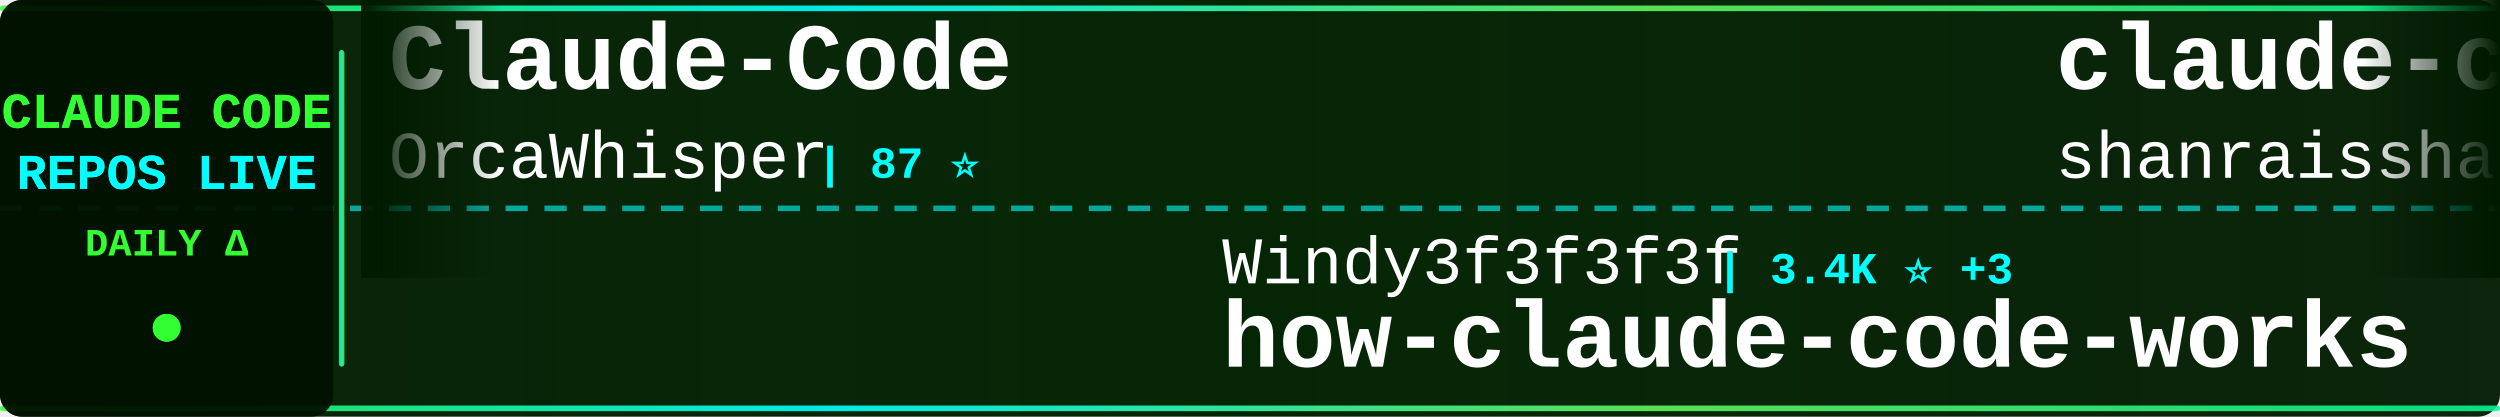
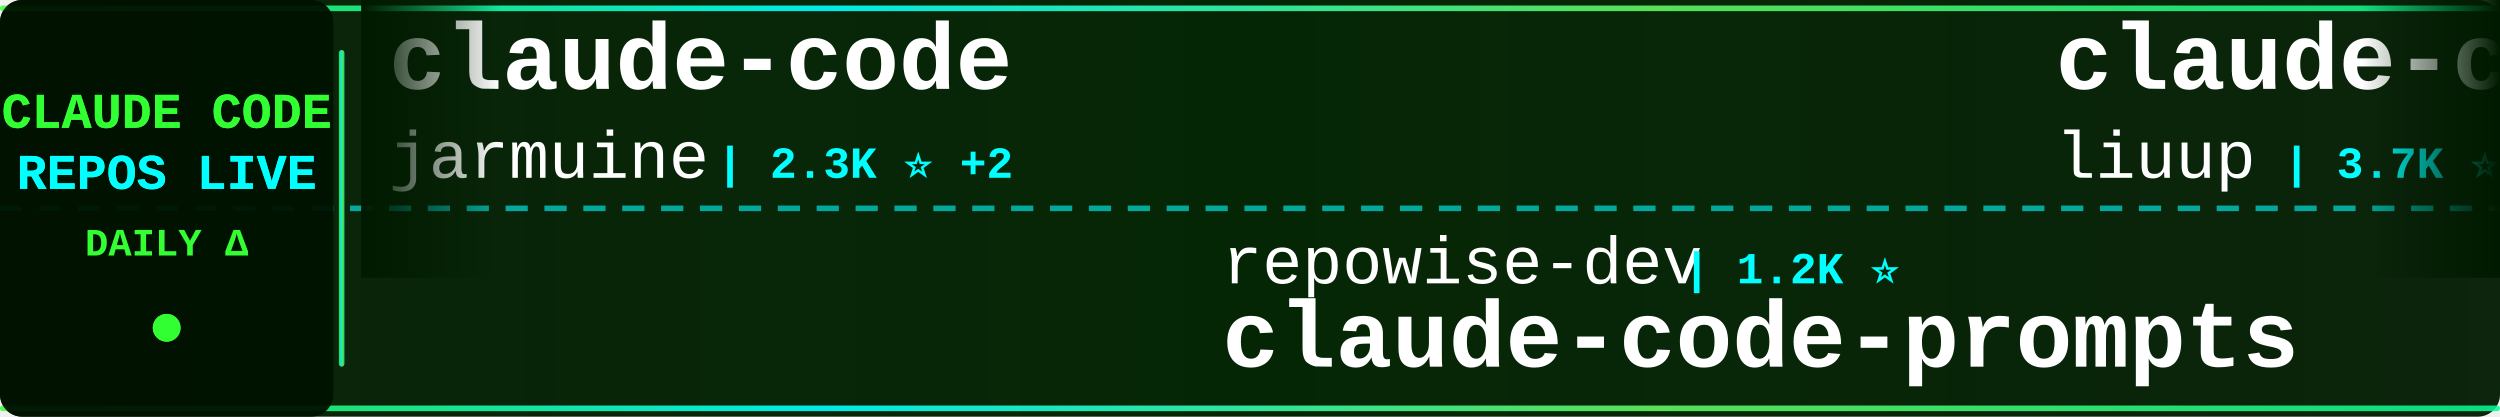
<svg xmlns="http://www.w3.org/2000/svg" width="900" height="150">
  <defs>
    <linearGradient id="tickerBg" x1="0%" y1="0%" x2="100%" y2="0%">
      <stop offset="0%" style="stop-color:#001a00;stop-opacity:0.95" />
      <stop offset="50%" style="stop-color:#002200;stop-opacity:0.98" />
      <stop offset="100%" style="stop-color:#001a00;stop-opacity:0.95" />
    </linearGradient>
    <linearGradient id="borderGrad" x1="0%" y1="0%" x2="100%" y2="0%">
      <stop offset="0%" style="stop-color:#33ff33;stop-opacity:0.85">
        <animate attributeName="stop-opacity" values="0.85;1;0.85" dur="2s" repeatCount="indefinite" />
      </stop>
      <stop offset="33%" style="stop-color:#00ffff;stop-opacity:0.9">
        <animate attributeName="stop-opacity" values="0.9;1;0.9" dur="2.2s" repeatCount="indefinite" />
      </stop>
      <stop offset="66%" style="stop-color:#66ff66;stop-opacity:0.85">
        <animate attributeName="stop-opacity" values="0.85;1;0.85" dur="1.8s" repeatCount="indefinite" />
      </stop>
      <stop offset="100%" style="stop-color:#00ff99;stop-opacity:0.85">
        <animate attributeName="stop-opacity" values="0.85;1;0.85" dur="2s" repeatCount="indefinite" />
      </stop>
    </linearGradient>
    <filter id="textGlow">
      <feGaussianBlur stdDeviation="0.1" result="coloredBlur" />
      <feMerge>
        <feMergeNode in="coloredBlur" />
        <feMergeNode in="SourceGraphic" />
      </feMerge>
    </filter>
    <filter id="metricGlow">
      <feGaussianBlur stdDeviation="0.2" result="coloredBlur" />
      <feMerge>
        <feMergeNode in="coloredBlur" />
        <feMergeNode in="SourceGraphic" />
      </feMerge>
    </filter>
    <linearGradient id="leftFade" x1="0%" y1="0%" x2="100%" y2="0%">
      <stop offset="0%" style="stop-color:#001a00;stop-opacity:1" />
      <stop offset="100%" style="stop-color:#001a00;stop-opacity:0" />
    </linearGradient>
    <linearGradient id="rightFade" x1="0%" y1="0%" x2="100%" y2="0%">
      <stop offset="0%" style="stop-color:#001a00;stop-opacity:0" />
      <stop offset="100%" style="stop-color:#001a00;stop-opacity:1" />
    </linearGradient>
  </defs>
  <rect width="900" height="150" fill="url(#tickerBg)" rx="8" />
  <rect x="0" y="2" width="900" height="2" fill="url(#borderGrad)" rx="1" />
  <rect x="0" y="146" width="900" height="2" fill="url(#borderGrad)" rx="1" />
  <line x1="0" y1="75" x2="900" y2="75" stroke="#00ffff" stroke-width="2" stroke-dasharray="8 6" opacity="0.6" />
  <rect x="0" y="0" width="120" height="150" fill="#001100" opacity="0.95" rx="8" />
  <text x="60" y="46" font-family="'Courier New', monospace" font-size="18" font-weight="bold" fill="#33ff33" text-anchor="middle" filter="url(#textGlow)">
    CLAUDE CODE
  </text>
  <text x="60" y="68" font-family="'Courier New', monospace" font-size="18" font-weight="bold" fill="#00ffff" text-anchor="middle" filter="url(#textGlow)">
    REPOS LIVE
  </text>
  <text x="60" y="92" font-family="'Courier New', monospace" font-size="14" font-weight="bold" fill="#33ff33" text-anchor="middle">
    DAILY Δ
  </text>
  <circle cx="60" cy="118" r="5" fill="#33ff33" filter="url(#metricGlow)">
    <animate attributeName="r" values="4;6;4" dur="1.5s" repeatCount="indefinite" />
    <animate attributeName="opacity" values="0.6;1;0.6" dur="1.5s" repeatCount="indefinite" />
  </circle>
  <rect x="122" y="18" width="2" height="114" fill="url(#borderGrad)" rx="1" />
  <clipPath id="tickerClip">
    <rect x="130" y="0" width="770" height="150" />
  </clipPath>
  <g clip-path="url(#tickerClip)">
    <g id="tickerItems">
      <animateTransform attributeName="transform" attributeType="XML" type="translate" from="0 0" to="-3000 0" dur="54s" repeatCount="indefinite" />
      <g transform="translate(0, 0)">
-         <text x="140" y="32" font-family="'Courier New', monospace" font-size="34" font-weight="bold" fill="#ffffff">Claude-Code</text>
-         <text x="140" y="64" font-family="'Courier New', monospace" font-size="24" font-weight="normal" fill="#ffffff" opacity="1.0">OrcaWhisper</text>
-         <text x="294" y="64" font-family="'Courier New', monospace" font-size="16" font-weight="bold" fill="#00ffff"> | 87 ⭐</text>
+         <text x="140" y="32" font-family="'Courier New', monospace" font-size="34" font-weight="bold" fill="#ffffff">claude-code</text>
+         <text x="140" y="64" font-family="'Courier New', monospace" font-size="24" font-weight="normal" fill="#ffffff" opacity="1.0">jarmuine</text>
+         <text x="258" y="64" font-family="'Courier New', monospace" font-size="16" font-weight="bold" fill="#00ffff"> | 2.3K ⭐ +2</text>
      </g>
      <g transform="translate(300, 0)">
-         <text x="140" y="102" font-family="'Courier New', monospace" font-size="24" font-weight="normal" fill="#ffffff" opacity="1.0">Windy3f3f3f3f</text>
-         <text x="318" y="102" font-family="'Courier New', monospace" font-size="16" font-weight="bold" fill="#00ffff"> | 3.4K ⭐ +3</text>
-         <text x="140" y="132" font-family="'Courier New', monospace" font-size="34" font-weight="bold" fill="#ffffff">how-claude-code-works</text>
+         <text x="140" y="102" font-family="'Courier New', monospace" font-size="24" font-weight="normal" fill="#ffffff" opacity="1.0">repowise-dev</text>
+         <text x="306" y="102" font-family="'Courier New', monospace" font-size="16" font-weight="bold" fill="#00ffff"> | 1.2K ⭐</text>
+         <text x="140" y="132" font-family="'Courier New', monospace" font-size="34" font-weight="bold" fill="#ffffff">claude-code-prompts</text>
      </g>
      <g transform="translate(600, 0)">
-         <text x="140" y="32" font-family="'Courier New', monospace" font-size="34" font-weight="bold" fill="#ffffff">claude-code-best-practic...</text>
-         <text x="140" y="64" font-family="'Courier New', monospace" font-size="24" font-weight="normal" fill="#ffffff" opacity="1.0">shanraisshan</text>
-         <text x="306" y="64" font-family="'Courier New', monospace" font-size="16" font-weight="bold" fill="#00ffff"> | 64.1K ⭐ +13</text>
+         <text x="140" y="32" font-family="'Courier New', monospace" font-size="34" font-weight="bold" fill="#ffffff">claude-code-analysis</text>
+         <text x="140" y="64" font-family="'Courier New', monospace" font-size="24" font-weight="normal" fill="#ffffff" opacity="1.0">liuup</text>
+         <text x="222" y="64" font-family="'Courier New', monospace" font-size="16" font-weight="bold" fill="#00ffff"> | 3.7K ⭐ +6</text>
      </g>
      <g transform="translate(900, 0)">
-         <text x="140" y="102" font-family="'Courier New', monospace" font-size="24" font-weight="normal" fill="#ffffff" opacity="1.0">frankbria</text>
-         <text x="270" y="102" font-family="'Courier New', monospace" font-size="16" font-weight="bold" fill="#00ffff"> | 9.6K ⭐</text>
-         <text x="140" y="132" font-family="'Courier New', monospace" font-size="34" font-weight="bold" fill="#ffffff">ralph-claude-code</text>
+         <text x="140" y="102" font-family="'Courier New', monospace" font-size="24" font-weight="normal" fill="#ffffff" opacity="1.0">Tinkeringg-Lab</text>
+         <text x="330" y="102" font-family="'Courier New', monospace" font-size="16" font-weight="bold" fill="#00ffff"> | 211 ⭐</text>
+         <text x="140" y="132" font-family="'Courier New', monospace" font-size="34" font-weight="bold" fill="#ffffff">claude-code</text>
      </g>
      <g transform="translate(1200, 0)">
-         <text x="140" y="32" font-family="'Courier New', monospace" font-size="34" font-weight="bold" fill="#ffffff">claude-code</text>
-         <text x="140" y="64" font-family="'Courier New', monospace" font-size="24" font-weight="normal" fill="#ffffff" opacity="1.0">Onewon</text>
-         <text x="234" y="64" font-family="'Courier New', monospace" font-size="16" font-weight="bold" fill="#00ffff"> | 180 ⭐</text>
+         <text x="140" y="32" font-family="'Courier New', monospace" font-size="34" font-weight="bold" fill="#ffffff">claude-code-hooks-master...</text>
+         <text x="140" y="64" font-family="'Courier New', monospace" font-size="24" font-weight="normal" fill="#ffffff" opacity="1.0">disler</text>
+         <text x="234" y="64" font-family="'Courier New', monospace" font-size="16" font-weight="bold" fill="#00ffff"> | 3.9K ⭐ +1</text>
      </g>
      <g transform="translate(1500, 0)">
-         <text x="140" y="102" font-family="'Courier New', monospace" font-size="24" font-weight="normal" fill="#ffffff" opacity="1.0">lowcortisolprogrammer</text>
-         <text x="414" y="102" font-family="'Courier New', monospace" font-size="16" font-weight="bold" fill="#00ffff"> | 172 ⭐</text>
-         <text x="140" y="132" font-family="'Courier New', monospace" font-size="34" font-weight="bold" fill="#ffffff">claude-code</text>
+         <text x="140" y="102" font-family="'Courier New', monospace" font-size="24" font-weight="normal" fill="#ffffff" opacity="1.0">ykdojo</text>
+         <text x="234" y="102" font-family="'Courier New', monospace" font-size="16" font-weight="bold" fill="#00ffff"> | 9.6K ⭐</text>
+         <text x="140" y="132" font-family="'Courier New', monospace" font-size="34" font-weight="bold" fill="#ffffff">claude-code-tips</text>
      </g>
      <g transform="translate(1800, 0)">
-         <text x="140" y="32" font-family="'Courier New', monospace" font-size="34" font-weight="bold" fill="#ffffff">sc-claude-code-files</text>
-         <text x="140" y="64" font-family="'Courier New', monospace" font-size="24" font-weight="normal" fill="#ffffff" opacity="1.0">https-deeplearning-ai</text>
-         <text x="414" y="64" font-family="'Courier New', monospace" font-size="16" font-weight="bold" fill="#00ffff"> | 538 ⭐</text>
+         <text x="140" y="32" font-family="'Courier New', monospace" font-size="34" font-weight="bold" fill="#ffffff">claude-code-source-build</text>
+         <text x="140" y="64" font-family="'Courier New', monospace" font-size="24" font-weight="normal" fill="#ffffff" opacity="1.0">andrew-kramer-inno</text>
+         <text x="378" y="64" font-family="'Courier New', monospace" font-size="16" font-weight="bold" fill="#00ffff"> | 593 ⭐</text>
      </g>
      <g transform="translate(2100, 0)">
-         <text x="140" y="102" font-family="'Courier New', monospace" font-size="24" font-weight="normal" fill="#ffffff" opacity="1.0">kodu-ai</text>
-         <text x="246" y="102" font-family="'Courier New', monospace" font-size="16" font-weight="bold" fill="#00ffff"> | 5.2K ⭐</text>
-         <text x="140" y="132" font-family="'Courier New', monospace" font-size="34" font-weight="bold" fill="#ffffff">claude-coder</text>
+         <text x="140" y="102" font-family="'Courier New', monospace" font-size="24" font-weight="normal" fill="#ffffff" opacity="1.0">JrCx7scC</text>
+         <text x="258" y="102" font-family="'Courier New', monospace" font-size="16" font-weight="bold" fill="#00ffff"> | 373 ⭐</text>
+         <text x="140" y="132" font-family="'Courier New', monospace" font-size="34" font-weight="bold" fill="#ffffff">claude-code-source</text>
      </g>
      <g transform="translate(2400, 0)">
-         <text x="140" y="32" font-family="'Courier New', monospace" font-size="34" font-weight="bold" fill="#ffffff">Claude-code</text>
-         <text x="140" y="64" font-family="'Courier New', monospace" font-size="24" font-weight="normal" fill="#ffffff" opacity="1.0">fazxes</text>
-         <text x="234" y="64" font-family="'Courier New', monospace" font-size="16" font-weight="bold" fill="#00ffff"> | 230 ⭐</text>
+         <text x="140" y="32" font-family="'Courier New', monospace" font-size="34" font-weight="bold" fill="#ffffff">ralph-claude-code</text>
+         <text x="140" y="64" font-family="'Courier New', monospace" font-size="24" font-weight="normal" fill="#ffffff" opacity="1.0">frankbria</text>
+         <text x="270" y="64" font-family="'Courier New', monospace" font-size="16" font-weight="bold" fill="#00ffff"> | 9.6K ⭐</text>
      </g>
      <g transform="translate(2700, 0)">
-         <text x="140" y="102" font-family="'Courier New', monospace" font-size="24" font-weight="normal" fill="#ffffff" opacity="1.0">mehmoodosman</text>
-         <text x="306" y="102" font-family="'Courier New', monospace" font-size="16" font-weight="bold" fill="#00ffff"> | 172 ⭐</text>
-         <text x="140" y="132" font-family="'Courier New', monospace" font-size="34" font-weight="bold" fill="#ffffff">claude-code</text>
+         <text x="140" y="102" font-family="'Courier New', monospace" font-size="24" font-weight="normal" fill="#ffffff" opacity="1.0">krusemediallc</text>
+         <text x="318" y="102" font-family="'Courier New', monospace" font-size="16" font-weight="bold" fill="#00ffff"> | 1.1K ⭐ +2</text>
+         <text x="140" y="132" font-family="'Courier New', monospace" font-size="34" font-weight="bold" fill="#ffffff">arcads-claude-code</text>
      </g>
      <g transform="translate(3000, 0)">
-         <text x="140" y="32" font-family="'Courier New', monospace" font-size="34" font-weight="bold" fill="#ffffff">Claude-Code</text>
-         <text x="140" y="64" font-family="'Courier New', monospace" font-size="24" font-weight="normal" fill="#ffffff" opacity="1.0">OrcaWhisper</text>
-         <text x="294" y="64" font-family="'Courier New', monospace" font-size="16" font-weight="bold" fill="#00ffff"> | 87 ⭐</text>
+         <text x="140" y="32" font-family="'Courier New', monospace" font-size="34" font-weight="bold" fill="#ffffff">claude-code</text>
+         <text x="140" y="64" font-family="'Courier New', monospace" font-size="24" font-weight="normal" fill="#ffffff" opacity="1.0">jarmuine</text>
+         <text x="258" y="64" font-family="'Courier New', monospace" font-size="16" font-weight="bold" fill="#00ffff"> | 2.3K ⭐ +2</text>
      </g>
      <g transform="translate(3300, 0)">
-         <text x="140" y="102" font-family="'Courier New', monospace" font-size="24" font-weight="normal" fill="#ffffff" opacity="1.0">Windy3f3f3f3f</text>
-         <text x="318" y="102" font-family="'Courier New', monospace" font-size="16" font-weight="bold" fill="#00ffff"> | 3.4K ⭐ +3</text>
-         <text x="140" y="132" font-family="'Courier New', monospace" font-size="34" font-weight="bold" fill="#ffffff">how-claude-code-works</text>
+         <text x="140" y="102" font-family="'Courier New', monospace" font-size="24" font-weight="normal" fill="#ffffff" opacity="1.0">repowise-dev</text>
+         <text x="306" y="102" font-family="'Courier New', monospace" font-size="16" font-weight="bold" fill="#00ffff"> | 1.2K ⭐</text>
+         <text x="140" y="132" font-family="'Courier New', monospace" font-size="34" font-weight="bold" fill="#ffffff">claude-code-prompts</text>
      </g>
      <g transform="translate(3600, 0)">
-         <text x="140" y="32" font-family="'Courier New', monospace" font-size="34" font-weight="bold" fill="#ffffff">claude-code-best-practic...</text>
-         <text x="140" y="64" font-family="'Courier New', monospace" font-size="24" font-weight="normal" fill="#ffffff" opacity="1.0">shanraisshan</text>
-         <text x="306" y="64" font-family="'Courier New', monospace" font-size="16" font-weight="bold" fill="#00ffff"> | 64.1K ⭐ +13</text>
+         <text x="140" y="32" font-family="'Courier New', monospace" font-size="34" font-weight="bold" fill="#ffffff">claude-code-analysis</text>
+         <text x="140" y="64" font-family="'Courier New', monospace" font-size="24" font-weight="normal" fill="#ffffff" opacity="1.0">liuup</text>
+         <text x="222" y="64" font-family="'Courier New', monospace" font-size="16" font-weight="bold" fill="#00ffff"> | 3.7K ⭐ +6</text>
      </g>
      <g transform="translate(3900, 0)">
-         <text x="140" y="102" font-family="'Courier New', monospace" font-size="24" font-weight="normal" fill="#ffffff" opacity="1.0">frankbria</text>
-         <text x="270" y="102" font-family="'Courier New', monospace" font-size="16" font-weight="bold" fill="#00ffff"> | 9.6K ⭐</text>
-         <text x="140" y="132" font-family="'Courier New', monospace" font-size="34" font-weight="bold" fill="#ffffff">ralph-claude-code</text>
+         <text x="140" y="102" font-family="'Courier New', monospace" font-size="24" font-weight="normal" fill="#ffffff" opacity="1.0">Tinkeringg-Lab</text>
+         <text x="330" y="102" font-family="'Courier New', monospace" font-size="16" font-weight="bold" fill="#00ffff"> | 211 ⭐</text>
+         <text x="140" y="132" font-family="'Courier New', monospace" font-size="34" font-weight="bold" fill="#ffffff">claude-code</text>
      </g>
    </g>
  </g>
  <rect x="130" y="0" width="50" height="100" fill="url(#leftFade)" />
  <rect x="850" y="0" width="50" height="100" fill="url(#rightFade)" />
</svg>
